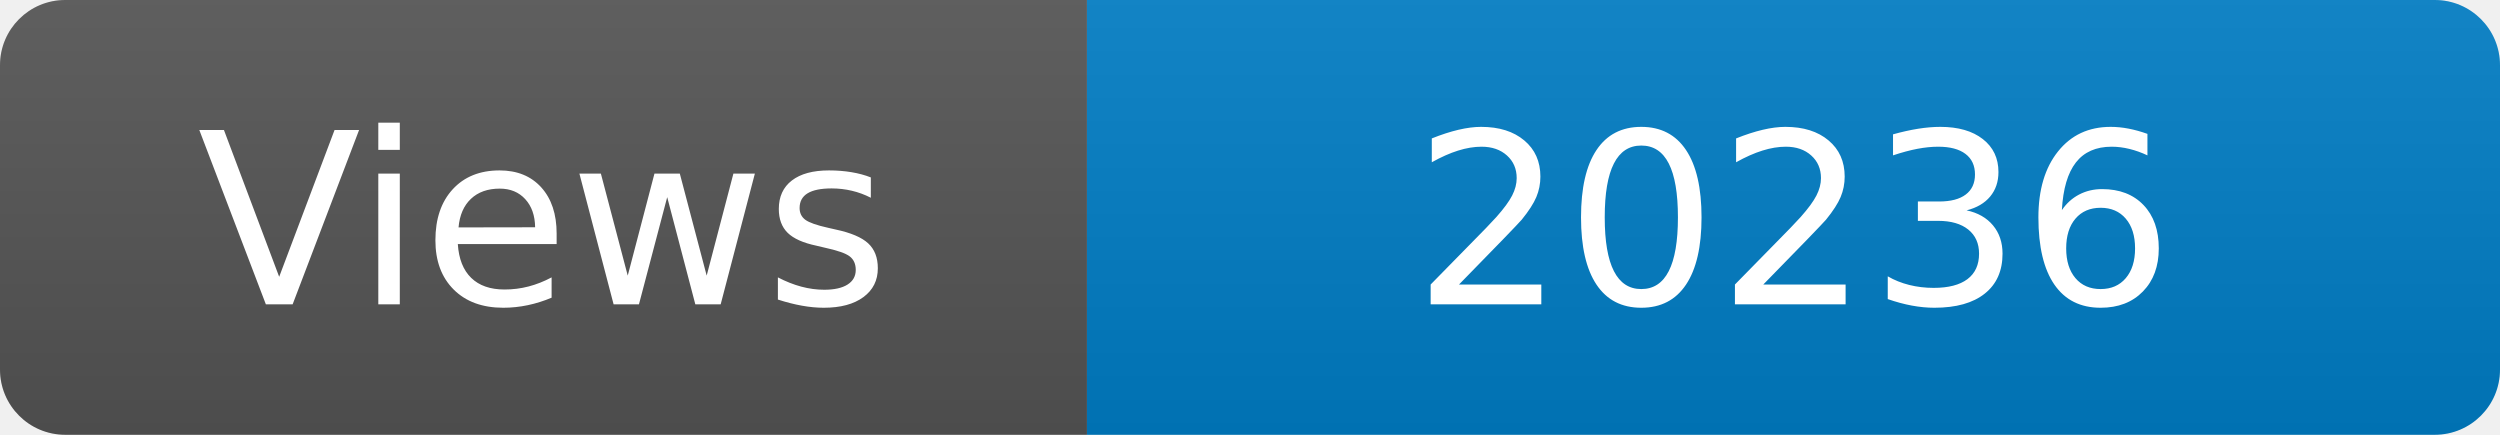
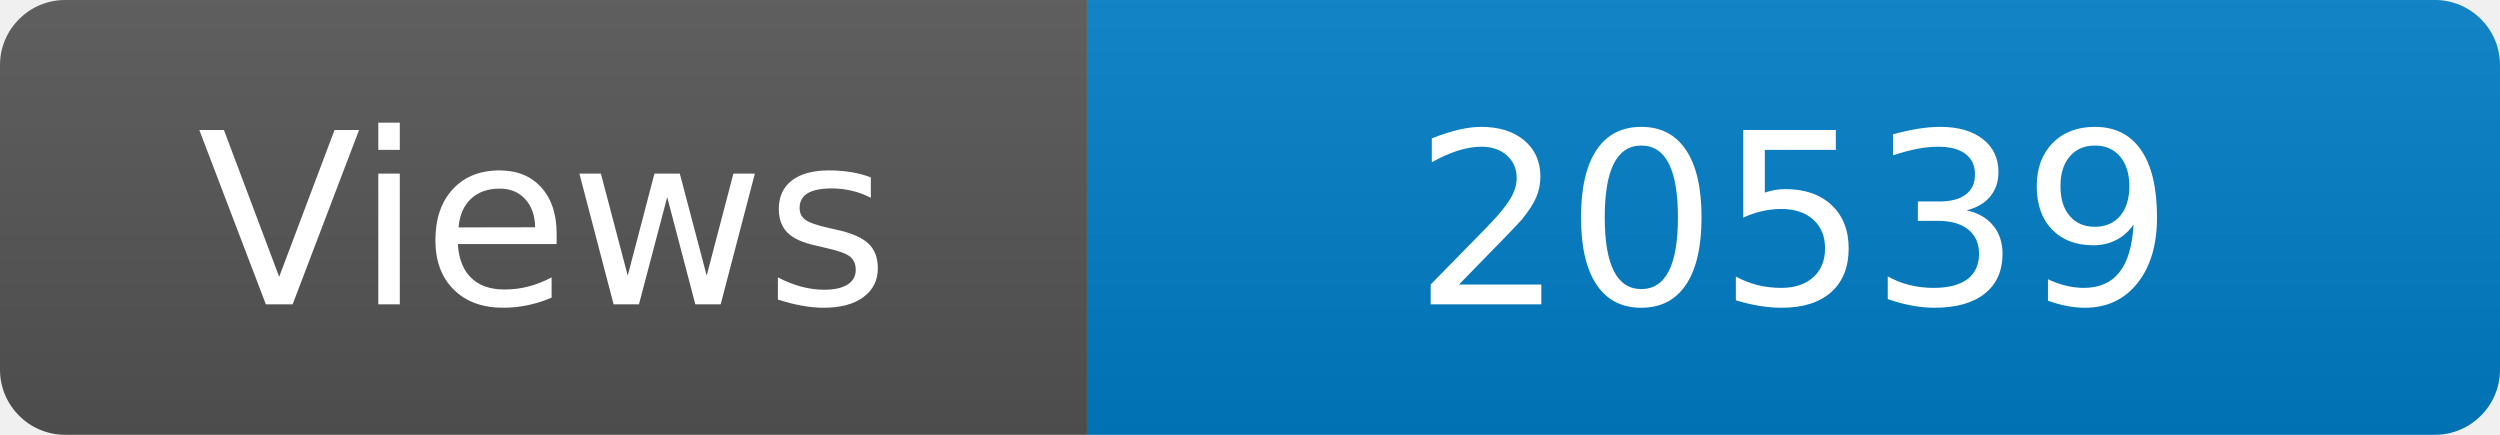
<svg xmlns="http://www.w3.org/2000/svg" width="115" height="20" role="img" aria-label="Maintained?: yes">
  <linearGradient id="s" x2="0" y2="100%">
    <stop offset="0" stop-color="#bbb" stop-opacity=".1" />
    <stop offset="1" stop-opacity=".1" />
  </linearGradient>
  <clipPath id="r">
    <rect width="115" height="20" rx="3" fill="#fff" />
  </clipPath>
  <g clip-path="url(#r)">
    <rect width="50" height="20" fill="#555" />
    <rect x="50" width="160" height="20" fill="#007ec6" />
    <rect width="115" height="20" fill="url(#s)" />
  </g>
  <g fill="#fff" text-anchor="middle" font-family="Verdana,Geneva,DejaVu Sans,sans-serif" font-size="110">
    <text x="250" y="140" transform="scale(.1)" fill="#fff">Views</text>
-     <text x="825" y="140" transform="scale(.1)" fill="#fff">20236</text>
+     <text x="825" y="140" transform="scale(.1)" fill="#fff">20539</text>
  </g>
</svg>
